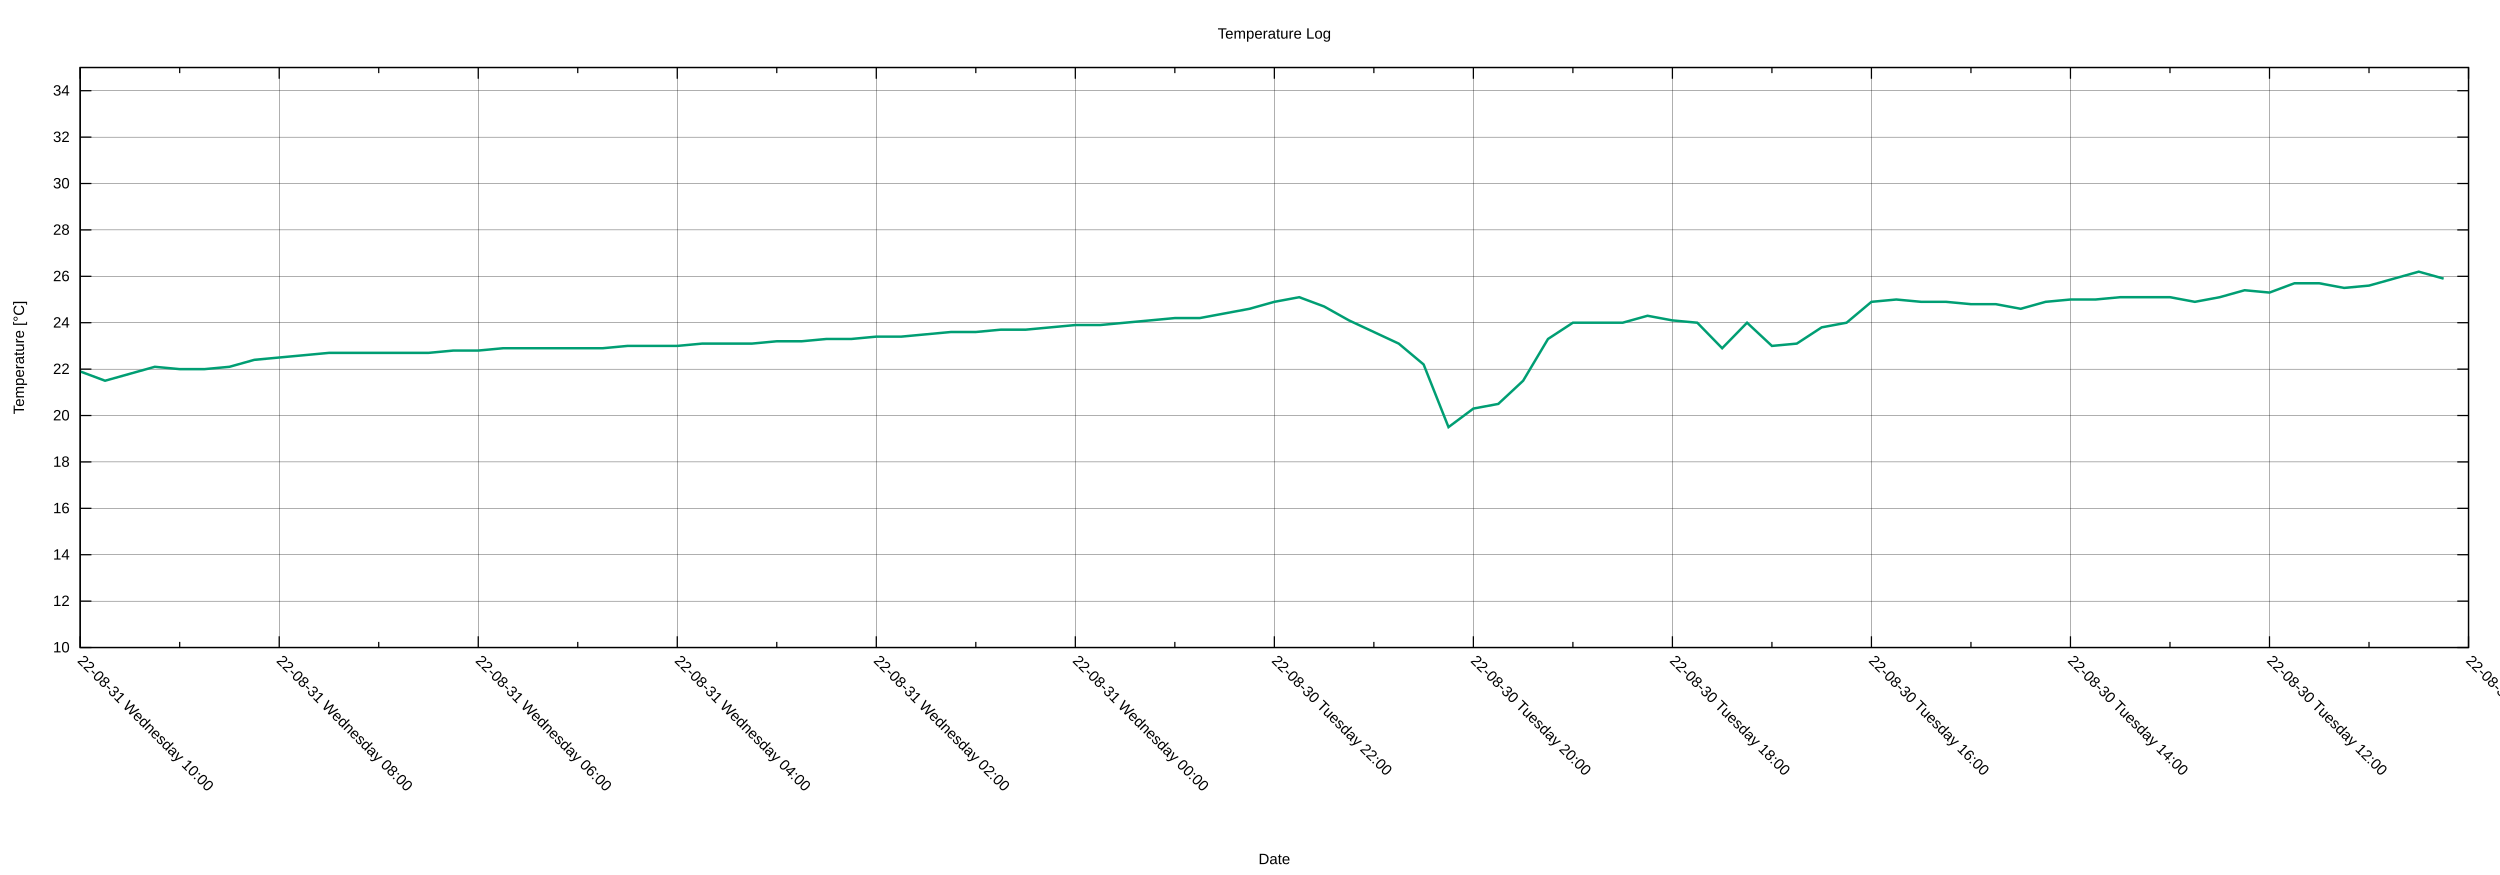
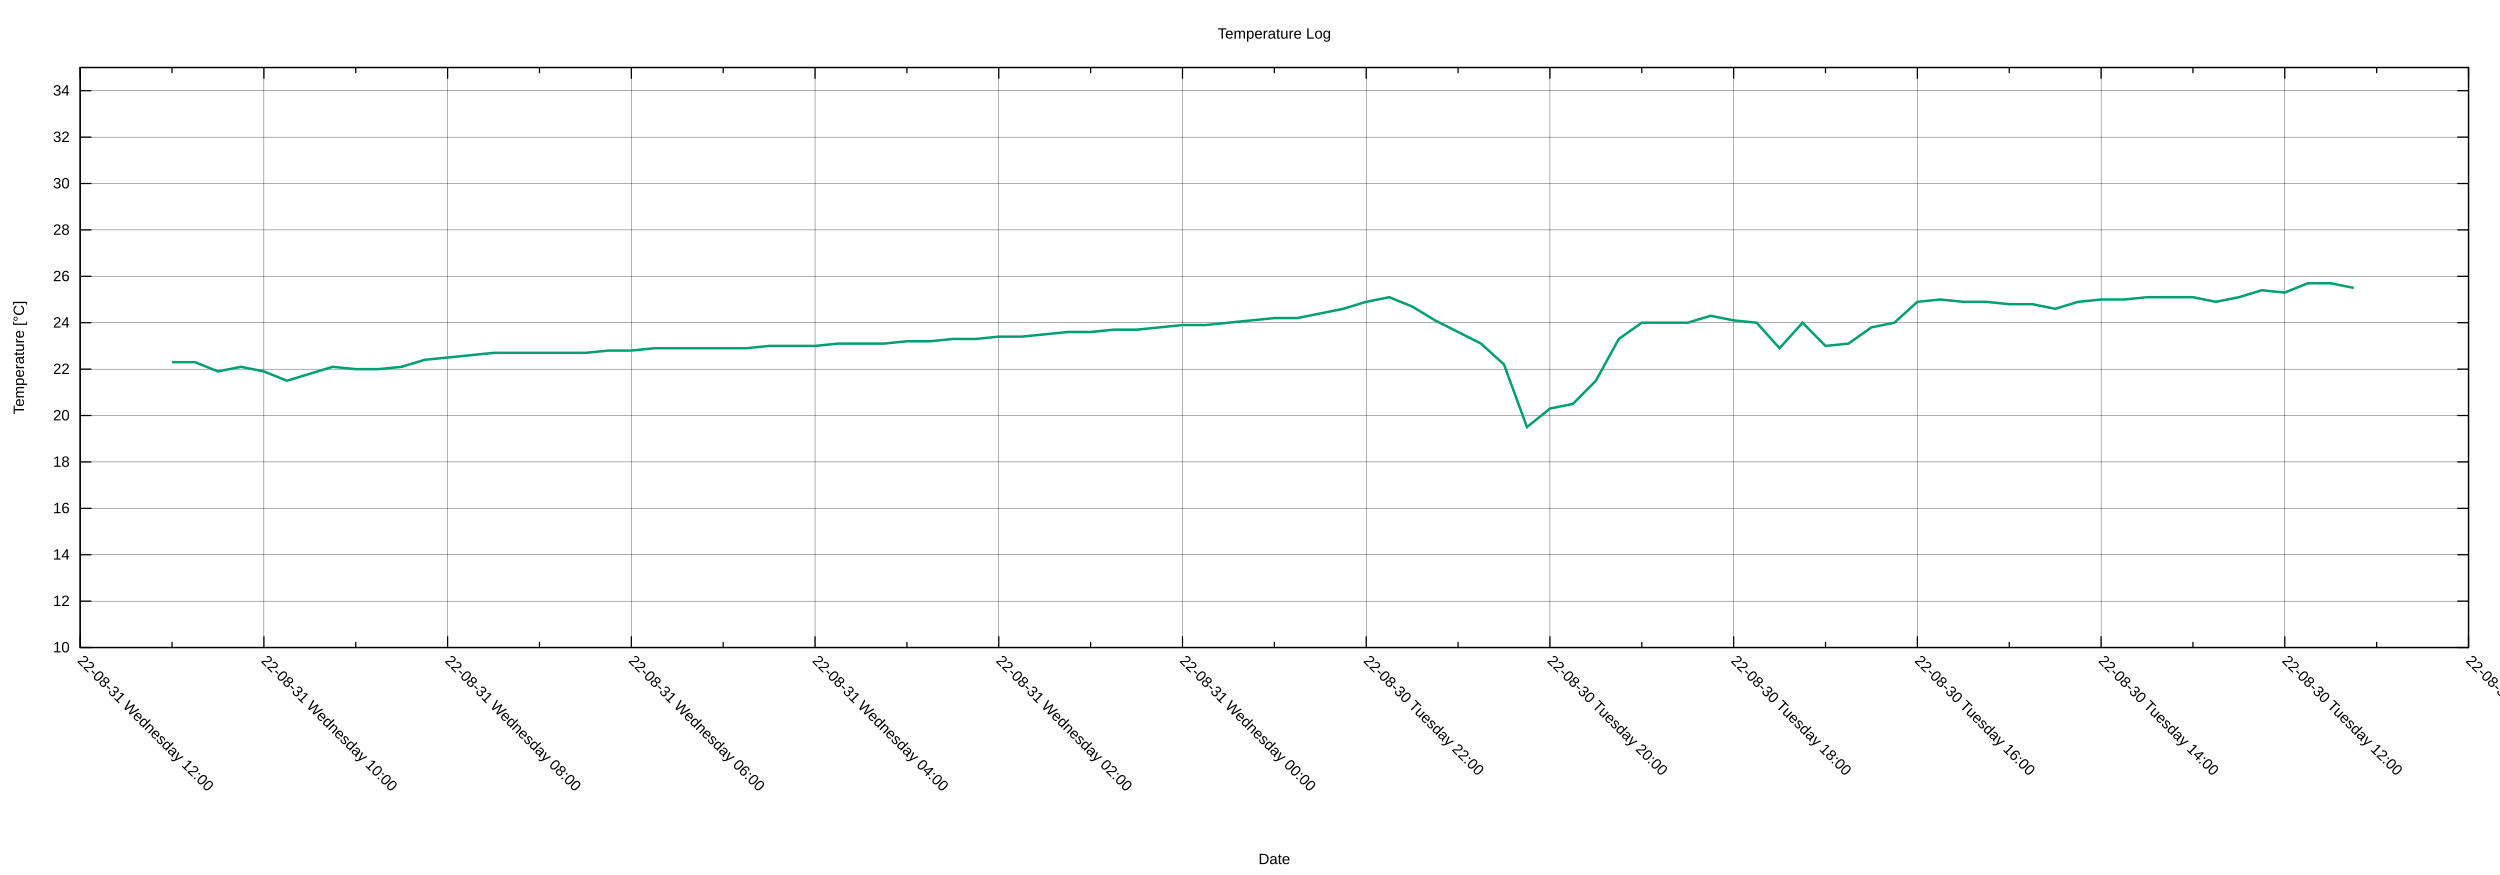
<svg xmlns="http://www.w3.org/2000/svg" xmlns:xlink="http://www.w3.org/1999/xlink" width="2000" height="700" viewBox="0 0 2000 700">
  <g id="gnuplot_canvas">
    <rect x="0" y="0" width="2000" height="700" fill="none" />
    <defs>
      <circle id="gpDot" r="0.5" stroke-width="0.5" stroke="currentColor" />
      <path id="gpPt0" stroke-width="0.222" stroke="currentColor" d="M-1,0 h2 M0,-1 v2" />
      <path id="gpPt1" stroke-width="0.222" stroke="currentColor" d="M-1,-1 L1,1 M1,-1 L-1,1" />
      <path id="gpPt2" stroke-width="0.222" stroke="currentColor" d="M-1,0 L1,0 M0,-1 L0,1 M-1,-1 L1,1 M-1,1 L1,-1" />
      <rect id="gpPt3" stroke-width="0.222" stroke="currentColor" x="-1" y="-1" width="2" height="2" />
      <rect id="gpPt4" stroke-width="0.222" stroke="currentColor" fill="currentColor" x="-1" y="-1" width="2" height="2" />
      <circle id="gpPt5" stroke-width="0.222" stroke="currentColor" cx="0" cy="0" r="1" />
      <use xlink:href="#gpPt5" id="gpPt6" fill="currentColor" stroke="none" />
      <path id="gpPt7" stroke-width="0.222" stroke="currentColor" d="M0,-1.33 L-1.33,0.67 L1.33,0.67 z" />
      <use xlink:href="#gpPt7" id="gpPt8" fill="currentColor" stroke="none" />
      <use xlink:href="#gpPt7" id="gpPt9" stroke="currentColor" transform="rotate(180)" />
      <use xlink:href="#gpPt9" id="gpPt10" fill="currentColor" stroke="none" />
      <use xlink:href="#gpPt3" id="gpPt11" stroke="currentColor" transform="rotate(45)" />
      <use xlink:href="#gpPt11" id="gpPt12" fill="currentColor" stroke="none" />
      <path id="gpPt13" stroke-width="0.222" stroke="currentColor" d="M0,1.330 L1.265,0.411 L0.782,-1.067 L-0.782,-1.076 L-1.265,0.411 z" />
      <use xlink:href="#gpPt13" id="gpPt14" fill="currentColor" stroke="none" />
      <filter id="textbox" filterUnits="objectBoundingBox" x="0" y="0" height="1" width="1">
        <feFlood flood-color="white" flood-opacity="1" result="bgnd" />
        <feComposite in="SourceGraphic" in2="bgnd" operator="atop" />
      </filter>
      <filter id="greybox" filterUnits="objectBoundingBox" x="0" y="0" height="1" width="1">
        <feFlood flood-color="lightgrey" flood-opacity="1" result="grey" />
        <feComposite in="SourceGraphic" in2="grey" operator="atop" />
      </filter>
    </defs>
    <g fill="none" color="white" stroke="currentColor" stroke-width="1.00" stroke-linecap="butt" stroke-linejoin="miter">
</g>
    <g fill="none" color="black" stroke="currentColor" stroke-width="1.00" stroke-linecap="butt" stroke-linejoin="miter">
</g>
    <g fill="none" color="black" stroke="black" stroke-width="0.25" stroke-linecap="butt" stroke-linejoin="miter">
</g>
    <g fill="none" color="black" stroke="currentColor" stroke-width="0.25" stroke-linecap="butt" stroke-linejoin="miter">
      <path stroke="black" class="gridline" d="M64.14,518.02 L1974.82,518.02  " />
    </g>
    <g fill="none" color="black" stroke="black" stroke-width="1.00" stroke-linecap="butt" stroke-linejoin="miter">
</g>
    <g fill="none" color="black" stroke="currentColor" stroke-width="1.00" stroke-linecap="butt" stroke-linejoin="miter">
      <path stroke="black" d="M64.14,518.02 L73.14,518.02 M1974.82,518.02 L1965.82,518.02  " />
      <g transform="translate(55.75,521.92)" stroke="none" fill="black" font-family="Arial" font-size="12.00" text-anchor="end">
        <text>
          <tspan font-family="Arial"> 10</tspan>
        </text>
      </g>
    </g>
    <g fill="none" color="black" stroke="currentColor" stroke-width="1.00" stroke-linecap="butt" stroke-linejoin="miter">
</g>
    <g fill="none" color="black" stroke="black" stroke-width="0.25" stroke-linecap="butt" stroke-linejoin="miter">
</g>
    <g fill="none" color="black" stroke="currentColor" stroke-width="0.25" stroke-linecap="butt" stroke-linejoin="miter">
      <path stroke="black" class="gridline" d="M64.14,480.90 L1974.82,480.90  " />
    </g>
    <g fill="none" color="black" stroke="black" stroke-width="1.00" stroke-linecap="butt" stroke-linejoin="miter">
</g>
    <g fill="none" color="black" stroke="currentColor" stroke-width="1.00" stroke-linecap="butt" stroke-linejoin="miter">
      <path stroke="black" d="M64.14,480.90 L73.14,480.90 M1974.82,480.90 L1965.82,480.90  " />
      <g transform="translate(55.75,484.80)" stroke="none" fill="black" font-family="Arial" font-size="12.00" text-anchor="end">
        <text>
          <tspan font-family="Arial"> 12</tspan>
        </text>
      </g>
    </g>
    <g fill="none" color="black" stroke="currentColor" stroke-width="1.00" stroke-linecap="butt" stroke-linejoin="miter">
</g>
    <g fill="none" color="black" stroke="black" stroke-width="0.25" stroke-linecap="butt" stroke-linejoin="miter">
</g>
    <g fill="none" color="black" stroke="currentColor" stroke-width="0.25" stroke-linecap="butt" stroke-linejoin="miter">
      <path stroke="black" class="gridline" d="M64.14,443.78 L1974.82,443.78  " />
    </g>
    <g fill="none" color="black" stroke="black" stroke-width="1.00" stroke-linecap="butt" stroke-linejoin="miter">
</g>
    <g fill="none" color="black" stroke="currentColor" stroke-width="1.00" stroke-linecap="butt" stroke-linejoin="miter">
      <path stroke="black" d="M64.14,443.78 L73.14,443.78 M1974.82,443.78 L1965.82,443.78  " />
      <g transform="translate(55.75,447.68)" stroke="none" fill="black" font-family="Arial" font-size="12.00" text-anchor="end">
        <text>
          <tspan font-family="Arial"> 14</tspan>
        </text>
      </g>
    </g>
    <g fill="none" color="black" stroke="currentColor" stroke-width="1.00" stroke-linecap="butt" stroke-linejoin="miter">
</g>
    <g fill="none" color="black" stroke="black" stroke-width="0.25" stroke-linecap="butt" stroke-linejoin="miter">
</g>
    <g fill="none" color="black" stroke="currentColor" stroke-width="0.25" stroke-linecap="butt" stroke-linejoin="miter">
      <path stroke="black" class="gridline" d="M64.14,406.66 L1974.82,406.66  " />
    </g>
    <g fill="none" color="black" stroke="black" stroke-width="1.00" stroke-linecap="butt" stroke-linejoin="miter">
</g>
    <g fill="none" color="black" stroke="currentColor" stroke-width="1.00" stroke-linecap="butt" stroke-linejoin="miter">
      <path stroke="black" d="M64.14,406.66 L73.14,406.66 M1974.82,406.66 L1965.82,406.66  " />
      <g transform="translate(55.75,410.56)" stroke="none" fill="black" font-family="Arial" font-size="12.00" text-anchor="end">
        <text>
          <tspan font-family="Arial"> 16</tspan>
        </text>
      </g>
    </g>
    <g fill="none" color="black" stroke="currentColor" stroke-width="1.00" stroke-linecap="butt" stroke-linejoin="miter">
</g>
    <g fill="none" color="black" stroke="black" stroke-width="0.25" stroke-linecap="butt" stroke-linejoin="miter">
</g>
    <g fill="none" color="black" stroke="currentColor" stroke-width="0.25" stroke-linecap="butt" stroke-linejoin="miter">
      <path stroke="black" class="gridline" d="M64.14,369.54 L1974.82,369.54  " />
    </g>
    <g fill="none" color="black" stroke="black" stroke-width="1.00" stroke-linecap="butt" stroke-linejoin="miter">
</g>
    <g fill="none" color="black" stroke="currentColor" stroke-width="1.00" stroke-linecap="butt" stroke-linejoin="miter">
      <path stroke="black" d="M64.14,369.54 L73.14,369.54 M1974.82,369.54 L1965.82,369.54  " />
      <g transform="translate(55.75,373.44)" stroke="none" fill="black" font-family="Arial" font-size="12.00" text-anchor="end">
        <text>
          <tspan font-family="Arial"> 18</tspan>
        </text>
      </g>
    </g>
    <g fill="none" color="black" stroke="currentColor" stroke-width="1.00" stroke-linecap="butt" stroke-linejoin="miter">
</g>
    <g fill="none" color="black" stroke="black" stroke-width="0.25" stroke-linecap="butt" stroke-linejoin="miter">
</g>
    <g fill="none" color="black" stroke="currentColor" stroke-width="0.25" stroke-linecap="butt" stroke-linejoin="miter">
      <path stroke="black" class="gridline" d="M64.14,332.42 L1974.82,332.42  " />
    </g>
    <g fill="none" color="black" stroke="black" stroke-width="1.00" stroke-linecap="butt" stroke-linejoin="miter">
</g>
    <g fill="none" color="black" stroke="currentColor" stroke-width="1.00" stroke-linecap="butt" stroke-linejoin="miter">
      <path stroke="black" d="M64.14,332.42 L73.14,332.42 M1974.82,332.42 L1965.82,332.42  " />
      <g transform="translate(55.75,336.32)" stroke="none" fill="black" font-family="Arial" font-size="12.00" text-anchor="end">
        <text>
          <tspan font-family="Arial"> 20</tspan>
        </text>
      </g>
    </g>
    <g fill="none" color="black" stroke="currentColor" stroke-width="1.00" stroke-linecap="butt" stroke-linejoin="miter">
</g>
    <g fill="none" color="black" stroke="black" stroke-width="0.25" stroke-linecap="butt" stroke-linejoin="miter">
</g>
    <g fill="none" color="black" stroke="currentColor" stroke-width="0.25" stroke-linecap="butt" stroke-linejoin="miter">
      <path stroke="black" class="gridline" d="M64.14,295.30 L1974.82,295.30  " />
    </g>
    <g fill="none" color="black" stroke="black" stroke-width="1.00" stroke-linecap="butt" stroke-linejoin="miter">
</g>
    <g fill="none" color="black" stroke="currentColor" stroke-width="1.00" stroke-linecap="butt" stroke-linejoin="miter">
      <path stroke="black" d="M64.14,295.30 L73.14,295.30 M1974.82,295.30 L1965.82,295.30  " />
      <g transform="translate(55.75,299.20)" stroke="none" fill="black" font-family="Arial" font-size="12.00" text-anchor="end">
        <text>
          <tspan font-family="Arial"> 22</tspan>
        </text>
      </g>
    </g>
    <g fill="none" color="black" stroke="currentColor" stroke-width="1.00" stroke-linecap="butt" stroke-linejoin="miter">
</g>
    <g fill="none" color="black" stroke="black" stroke-width="0.25" stroke-linecap="butt" stroke-linejoin="miter">
</g>
    <g fill="none" color="black" stroke="currentColor" stroke-width="0.25" stroke-linecap="butt" stroke-linejoin="miter">
      <path stroke="black" class="gridline" d="M64.14,258.17 L1974.82,258.17  " />
    </g>
    <g fill="none" color="black" stroke="black" stroke-width="1.00" stroke-linecap="butt" stroke-linejoin="miter">
</g>
    <g fill="none" color="black" stroke="currentColor" stroke-width="1.00" stroke-linecap="butt" stroke-linejoin="miter">
      <path stroke="black" d="M64.14,258.17 L73.14,258.17 M1974.82,258.17 L1965.82,258.17  " />
      <g transform="translate(55.75,262.07)" stroke="none" fill="black" font-family="Arial" font-size="12.00" text-anchor="end">
        <text>
          <tspan font-family="Arial"> 24</tspan>
        </text>
      </g>
    </g>
    <g fill="none" color="black" stroke="currentColor" stroke-width="1.00" stroke-linecap="butt" stroke-linejoin="miter">
</g>
    <g fill="none" color="black" stroke="black" stroke-width="0.25" stroke-linecap="butt" stroke-linejoin="miter">
</g>
    <g fill="none" color="black" stroke="currentColor" stroke-width="0.25" stroke-linecap="butt" stroke-linejoin="miter">
      <path stroke="black" class="gridline" d="M64.14,221.05 L1974.82,221.05  " />
    </g>
    <g fill="none" color="black" stroke="black" stroke-width="1.00" stroke-linecap="butt" stroke-linejoin="miter">
</g>
    <g fill="none" color="black" stroke="currentColor" stroke-width="1.00" stroke-linecap="butt" stroke-linejoin="miter">
      <path stroke="black" d="M64.14,221.05 L73.14,221.05 M1974.82,221.05 L1965.82,221.05  " />
      <g transform="translate(55.75,224.95)" stroke="none" fill="black" font-family="Arial" font-size="12.00" text-anchor="end">
        <text>
          <tspan font-family="Arial"> 26</tspan>
        </text>
      </g>
    </g>
    <g fill="none" color="black" stroke="currentColor" stroke-width="1.00" stroke-linecap="butt" stroke-linejoin="miter">
</g>
    <g fill="none" color="black" stroke="black" stroke-width="0.25" stroke-linecap="butt" stroke-linejoin="miter">
</g>
    <g fill="none" color="black" stroke="currentColor" stroke-width="0.25" stroke-linecap="butt" stroke-linejoin="miter">
      <path stroke="black" class="gridline" d="M64.14,183.93 L1974.82,183.93  " />
    </g>
    <g fill="none" color="black" stroke="black" stroke-width="1.00" stroke-linecap="butt" stroke-linejoin="miter">
</g>
    <g fill="none" color="black" stroke="currentColor" stroke-width="1.00" stroke-linecap="butt" stroke-linejoin="miter">
      <path stroke="black" d="M64.14,183.93 L73.14,183.93 M1974.82,183.93 L1965.82,183.93  " />
      <g transform="translate(55.75,187.83)" stroke="none" fill="black" font-family="Arial" font-size="12.00" text-anchor="end">
        <text>
          <tspan font-family="Arial"> 28</tspan>
        </text>
      </g>
    </g>
    <g fill="none" color="black" stroke="currentColor" stroke-width="1.00" stroke-linecap="butt" stroke-linejoin="miter">
</g>
    <g fill="none" color="black" stroke="black" stroke-width="0.25" stroke-linecap="butt" stroke-linejoin="miter">
</g>
    <g fill="none" color="black" stroke="currentColor" stroke-width="0.25" stroke-linecap="butt" stroke-linejoin="miter">
      <path stroke="black" class="gridline" d="M64.14,146.81 L1974.82,146.81  " />
    </g>
    <g fill="none" color="black" stroke="black" stroke-width="1.00" stroke-linecap="butt" stroke-linejoin="miter">
</g>
    <g fill="none" color="black" stroke="currentColor" stroke-width="1.00" stroke-linecap="butt" stroke-linejoin="miter">
      <path stroke="black" d="M64.14,146.81 L73.14,146.81 M1974.82,146.81 L1965.82,146.81  " />
      <g transform="translate(55.75,150.71)" stroke="none" fill="black" font-family="Arial" font-size="12.00" text-anchor="end">
        <text>
          <tspan font-family="Arial"> 30</tspan>
        </text>
      </g>
    </g>
    <g fill="none" color="black" stroke="currentColor" stroke-width="1.00" stroke-linecap="butt" stroke-linejoin="miter">
</g>
    <g fill="none" color="black" stroke="black" stroke-width="0.25" stroke-linecap="butt" stroke-linejoin="miter">
</g>
    <g fill="none" color="black" stroke="currentColor" stroke-width="0.25" stroke-linecap="butt" stroke-linejoin="miter">
      <path stroke="black" class="gridline" d="M64.14,109.69 L1974.82,109.69  " />
    </g>
    <g fill="none" color="black" stroke="black" stroke-width="1.00" stroke-linecap="butt" stroke-linejoin="miter">
</g>
    <g fill="none" color="black" stroke="currentColor" stroke-width="1.00" stroke-linecap="butt" stroke-linejoin="miter">
      <path stroke="black" d="M64.14,109.69 L73.14,109.69 M1974.82,109.69 L1965.82,109.69  " />
      <g transform="translate(55.75,113.59)" stroke="none" fill="black" font-family="Arial" font-size="12.00" text-anchor="end">
        <text>
          <tspan font-family="Arial"> 32</tspan>
        </text>
      </g>
    </g>
    <g fill="none" color="black" stroke="currentColor" stroke-width="1.00" stroke-linecap="butt" stroke-linejoin="miter">
</g>
    <g fill="none" color="black" stroke="black" stroke-width="0.25" stroke-linecap="butt" stroke-linejoin="miter">
</g>
    <g fill="none" color="black" stroke="currentColor" stroke-width="0.25" stroke-linecap="butt" stroke-linejoin="miter">
      <path stroke="black" class="gridline" d="M64.14,72.57 L1974.82,72.57  " />
    </g>
    <g fill="none" color="black" stroke="black" stroke-width="1.00" stroke-linecap="butt" stroke-linejoin="miter">
</g>
    <g fill="none" color="black" stroke="currentColor" stroke-width="1.00" stroke-linecap="butt" stroke-linejoin="miter">
      <path stroke="black" d="M64.14,72.57 L73.14,72.57 M1974.82,72.57 L1965.82,72.57  " />
      <g transform="translate(55.75,76.47)" stroke="none" fill="black" font-family="Arial" font-size="12.00" text-anchor="end">
        <text>
          <tspan font-family="Arial"> 34</tspan>
        </text>
      </g>
    </g>
    <g fill="none" color="black" stroke="currentColor" stroke-width="1.00" stroke-linecap="butt" stroke-linejoin="miter">
</g>
    <g fill="none" color="black" stroke="black" stroke-width="0.25" stroke-linecap="butt" stroke-linejoin="miter">
</g>
    <g fill="none" color="black" stroke="currentColor" stroke-width="0.25" stroke-linecap="butt" stroke-linejoin="miter">
      <path stroke="black" class="gridline" d="M1974.82,518.02 L1974.82,54.01  " />
    </g>
    <g fill="none" color="black" stroke="black" stroke-width="1.00" stroke-linecap="butt" stroke-linejoin="miter">
</g>
    <g fill="none" color="black" stroke="currentColor" stroke-width="1.00" stroke-linecap="butt" stroke-linejoin="miter">
      <path stroke="black" d="M1974.82,518.02 L1974.82,509.02 M1974.82,54.01 L1974.82,63.01  " />
      <g transform="translate(1972.06,529.17) rotate(45)" stroke="none" fill="black" font-family="Arial" font-size="12.00" text-anchor="start">
        <text>
          <tspan font-family="Arial">22-08-30 Tuesday 10:00</tspan>
        </text>
      </g>
    </g>
    <g fill="none" color="black" stroke="currentColor" stroke-width="1.00" stroke-linecap="butt" stroke-linejoin="miter">
-       <path stroke="black" d="M1895.21,518.02 L1895.21,513.52 M1895.21,54.01 L1895.21,58.51  " />
-     </g>
-     <g fill="none" color="black" stroke="black" stroke-width="0.25" stroke-linecap="butt" stroke-linejoin="miter">
- </g>
-     <g fill="none" color="black" stroke="currentColor" stroke-width="0.25" stroke-linecap="butt" stroke-linejoin="miter">
-       <path stroke="black" class="gridline" d="M1815.60,518.02 L1815.60,54.01  " />
-     </g>
-     <g fill="none" color="black" stroke="black" stroke-width="1.00" stroke-linecap="butt" stroke-linejoin="miter">
- </g>
-     <g fill="none" color="black" stroke="currentColor" stroke-width="1.00" stroke-linecap="butt" stroke-linejoin="miter">
-       <path stroke="black" d="M1815.60,518.02 L1815.60,509.02 M1815.60,54.01 L1815.60,63.01  " />
-       <g transform="translate(1812.84,529.17) rotate(45)" stroke="none" fill="black" font-family="Arial" font-size="12.00" text-anchor="start">
+       <path stroke="black" d="M1901.33,518.02 L1901.33,513.52 M1901.33,54.01 L1901.33,58.51  " />
+     </g>
+     <g fill="none" color="black" stroke="black" stroke-width="0.25" stroke-linecap="butt" stroke-linejoin="miter">
+ </g>
+     <g fill="none" color="black" stroke="currentColor" stroke-width="0.25" stroke-linecap="butt" stroke-linejoin="miter">
+       <path stroke="black" class="gridline" d="M1827.84,518.02 L1827.84,54.01  " />
+     </g>
+     <g fill="none" color="black" stroke="black" stroke-width="1.00" stroke-linecap="butt" stroke-linejoin="miter">
+ </g>
+     <g fill="none" color="black" stroke="currentColor" stroke-width="1.00" stroke-linecap="butt" stroke-linejoin="miter">
+       <path stroke="black" d="M1827.84,518.02 L1827.84,509.02 M1827.84,54.01 L1827.84,63.01  " />
+       <g transform="translate(1825.08,529.17) rotate(45)" stroke="none" fill="black" font-family="Arial" font-size="12.00" text-anchor="start">
        <text>
          <tspan font-family="Arial">22-08-30 Tuesday 12:00</tspan>
        </text>
      </g>
    </g>
    <g fill="none" color="black" stroke="currentColor" stroke-width="1.00" stroke-linecap="butt" stroke-linejoin="miter">
-       <path stroke="black" d="M1735.99,518.02 L1735.99,513.52 M1735.99,54.01 L1735.99,58.51  " />
-     </g>
-     <g fill="none" color="black" stroke="black" stroke-width="0.25" stroke-linecap="butt" stroke-linejoin="miter">
- </g>
-     <g fill="none" color="black" stroke="currentColor" stroke-width="0.25" stroke-linecap="butt" stroke-linejoin="miter">
-       <path stroke="black" class="gridline" d="M1656.37,518.02 L1656.37,54.01  " />
-     </g>
-     <g fill="none" color="black" stroke="black" stroke-width="1.00" stroke-linecap="butt" stroke-linejoin="miter">
- </g>
-     <g fill="none" color="black" stroke="currentColor" stroke-width="1.00" stroke-linecap="butt" stroke-linejoin="miter">
-       <path stroke="black" d="M1656.37,518.02 L1656.37,509.02 M1656.37,54.01 L1656.37,63.01  " />
-       <g transform="translate(1653.61,529.17) rotate(45)" stroke="none" fill="black" font-family="Arial" font-size="12.00" text-anchor="start">
+       <path stroke="black" d="M1754.36,518.02 L1754.36,513.52 M1754.36,54.01 L1754.36,58.51  " />
+     </g>
+     <g fill="none" color="black" stroke="black" stroke-width="0.25" stroke-linecap="butt" stroke-linejoin="miter">
+ </g>
+     <g fill="none" color="black" stroke="currentColor" stroke-width="0.25" stroke-linecap="butt" stroke-linejoin="miter">
+       <path stroke="black" class="gridline" d="M1680.87,518.02 L1680.87,54.01  " />
+     </g>
+     <g fill="none" color="black" stroke="black" stroke-width="1.00" stroke-linecap="butt" stroke-linejoin="miter">
+ </g>
+     <g fill="none" color="black" stroke="currentColor" stroke-width="1.00" stroke-linecap="butt" stroke-linejoin="miter">
+       <path stroke="black" d="M1680.87,518.02 L1680.87,509.02 M1680.87,54.01 L1680.87,63.01  " />
+       <g transform="translate(1678.11,529.17) rotate(45)" stroke="none" fill="black" font-family="Arial" font-size="12.00" text-anchor="start">
        <text>
          <tspan font-family="Arial">22-08-30 Tuesday 14:00</tspan>
        </text>
      </g>
    </g>
    <g fill="none" color="black" stroke="currentColor" stroke-width="1.00" stroke-linecap="butt" stroke-linejoin="miter">
-       <path stroke="black" d="M1576.76,518.02 L1576.76,513.52 M1576.76,54.01 L1576.76,58.51  " />
-     </g>
-     <g fill="none" color="black" stroke="black" stroke-width="0.25" stroke-linecap="butt" stroke-linejoin="miter">
- </g>
-     <g fill="none" color="black" stroke="currentColor" stroke-width="0.25" stroke-linecap="butt" stroke-linejoin="miter">
-       <path stroke="black" class="gridline" d="M1497.15,518.02 L1497.15,54.01  " />
-     </g>
-     <g fill="none" color="black" stroke="black" stroke-width="1.00" stroke-linecap="butt" stroke-linejoin="miter">
- </g>
-     <g fill="none" color="black" stroke="currentColor" stroke-width="1.00" stroke-linecap="butt" stroke-linejoin="miter">
-       <path stroke="black" d="M1497.15,518.02 L1497.15,509.02 M1497.15,54.01 L1497.15,63.01  " />
-       <g transform="translate(1494.39,529.17) rotate(45)" stroke="none" fill="black" font-family="Arial" font-size="12.00" text-anchor="start">
+       <path stroke="black" d="M1607.38,518.02 L1607.38,513.52 M1607.38,54.01 L1607.38,58.51  " />
+     </g>
+     <g fill="none" color="black" stroke="black" stroke-width="0.25" stroke-linecap="butt" stroke-linejoin="miter">
+ </g>
+     <g fill="none" color="black" stroke="currentColor" stroke-width="0.25" stroke-linecap="butt" stroke-linejoin="miter">
+       <path stroke="black" class="gridline" d="M1533.89,518.02 L1533.89,54.01  " />
+     </g>
+     <g fill="none" color="black" stroke="black" stroke-width="1.00" stroke-linecap="butt" stroke-linejoin="miter">
+ </g>
+     <g fill="none" color="black" stroke="currentColor" stroke-width="1.00" stroke-linecap="butt" stroke-linejoin="miter">
+       <path stroke="black" d="M1533.89,518.02 L1533.89,509.02 M1533.89,54.01 L1533.89,63.01  " />
+       <g transform="translate(1531.13,529.17) rotate(45)" stroke="none" fill="black" font-family="Arial" font-size="12.00" text-anchor="start">
        <text>
          <tspan font-family="Arial">22-08-30 Tuesday 16:00</tspan>
        </text>
      </g>
    </g>
    <g fill="none" color="black" stroke="currentColor" stroke-width="1.00" stroke-linecap="butt" stroke-linejoin="miter">
-       <path stroke="black" d="M1417.54,518.02 L1417.54,513.52 M1417.54,54.01 L1417.54,58.51  " />
-     </g>
-     <g fill="none" color="black" stroke="black" stroke-width="0.25" stroke-linecap="butt" stroke-linejoin="miter">
- </g>
-     <g fill="none" color="black" stroke="currentColor" stroke-width="0.25" stroke-linecap="butt" stroke-linejoin="miter">
-       <path stroke="black" class="gridline" d="M1337.93,518.02 L1337.93,54.01  " />
-     </g>
-     <g fill="none" color="black" stroke="black" stroke-width="1.00" stroke-linecap="butt" stroke-linejoin="miter">
- </g>
-     <g fill="none" color="black" stroke="currentColor" stroke-width="1.00" stroke-linecap="butt" stroke-linejoin="miter">
-       <path stroke="black" d="M1337.93,518.02 L1337.93,509.02 M1337.93,54.01 L1337.93,63.01  " />
-       <g transform="translate(1335.17,529.17) rotate(45)" stroke="none" fill="black" font-family="Arial" font-size="12.00" text-anchor="start">
+       <path stroke="black" d="M1460.41,518.02 L1460.41,513.52 M1460.41,54.01 L1460.41,58.51  " />
+     </g>
+     <g fill="none" color="black" stroke="black" stroke-width="0.25" stroke-linecap="butt" stroke-linejoin="miter">
+ </g>
+     <g fill="none" color="black" stroke="currentColor" stroke-width="0.25" stroke-linecap="butt" stroke-linejoin="miter">
+       <path stroke="black" class="gridline" d="M1386.92,518.02 L1386.92,54.01  " />
+     </g>
+     <g fill="none" color="black" stroke="black" stroke-width="1.00" stroke-linecap="butt" stroke-linejoin="miter">
+ </g>
+     <g fill="none" color="black" stroke="currentColor" stroke-width="1.00" stroke-linecap="butt" stroke-linejoin="miter">
+       <path stroke="black" d="M1386.92,518.02 L1386.92,509.02 M1386.92,54.01 L1386.92,63.01  " />
+       <g transform="translate(1384.16,529.17) rotate(45)" stroke="none" fill="black" font-family="Arial" font-size="12.00" text-anchor="start">
        <text>
          <tspan font-family="Arial">22-08-30 Tuesday 18:00</tspan>
        </text>
      </g>
    </g>
    <g fill="none" color="black" stroke="currentColor" stroke-width="1.00" stroke-linecap="butt" stroke-linejoin="miter">
-       <path stroke="black" d="M1258.32,518.02 L1258.32,513.52 M1258.32,54.01 L1258.32,58.51  " />
-     </g>
-     <g fill="none" color="black" stroke="black" stroke-width="0.25" stroke-linecap="butt" stroke-linejoin="miter">
- </g>
-     <g fill="none" color="black" stroke="currentColor" stroke-width="0.25" stroke-linecap="butt" stroke-linejoin="miter">
-       <path stroke="black" class="gridline" d="M1178.70,518.02 L1178.70,54.01  " />
-     </g>
-     <g fill="none" color="black" stroke="black" stroke-width="1.00" stroke-linecap="butt" stroke-linejoin="miter">
- </g>
-     <g fill="none" color="black" stroke="currentColor" stroke-width="1.00" stroke-linecap="butt" stroke-linejoin="miter">
-       <path stroke="black" d="M1178.70,518.02 L1178.70,509.02 M1178.70,54.01 L1178.70,63.01  " />
-       <g transform="translate(1175.94,529.17) rotate(45)" stroke="none" fill="black" font-family="Arial" font-size="12.00" text-anchor="start">
+       <path stroke="black" d="M1313.43,518.02 L1313.43,513.52 M1313.43,54.01 L1313.43,58.51  " />
+     </g>
+     <g fill="none" color="black" stroke="black" stroke-width="0.25" stroke-linecap="butt" stroke-linejoin="miter">
+ </g>
+     <g fill="none" color="black" stroke="currentColor" stroke-width="0.25" stroke-linecap="butt" stroke-linejoin="miter">
+       <path stroke="black" class="gridline" d="M1239.94,518.02 L1239.94,54.01  " />
+     </g>
+     <g fill="none" color="black" stroke="black" stroke-width="1.00" stroke-linecap="butt" stroke-linejoin="miter">
+ </g>
+     <g fill="none" color="black" stroke="currentColor" stroke-width="1.00" stroke-linecap="butt" stroke-linejoin="miter">
+       <path stroke="black" d="M1239.94,518.02 L1239.94,509.02 M1239.94,54.01 L1239.94,63.01  " />
+       <g transform="translate(1237.18,529.17) rotate(45)" stroke="none" fill="black" font-family="Arial" font-size="12.00" text-anchor="start">
        <text>
          <tspan font-family="Arial">22-08-30 Tuesday 20:00</tspan>
        </text>
      </g>
    </g>
    <g fill="none" color="black" stroke="currentColor" stroke-width="1.00" stroke-linecap="butt" stroke-linejoin="miter">
-       <path stroke="black" d="M1099.09,518.02 L1099.09,513.52 M1099.09,54.01 L1099.09,58.51  " />
-     </g>
-     <g fill="none" color="black" stroke="black" stroke-width="0.25" stroke-linecap="butt" stroke-linejoin="miter">
- </g>
-     <g fill="none" color="black" stroke="currentColor" stroke-width="0.25" stroke-linecap="butt" stroke-linejoin="miter">
-       <path stroke="black" class="gridline" d="M1019.48,518.02 L1019.48,54.01  " />
-     </g>
-     <g fill="none" color="black" stroke="black" stroke-width="1.00" stroke-linecap="butt" stroke-linejoin="miter">
- </g>
-     <g fill="none" color="black" stroke="currentColor" stroke-width="1.00" stroke-linecap="butt" stroke-linejoin="miter">
-       <path stroke="black" d="M1019.48,518.02 L1019.48,509.02 M1019.48,54.01 L1019.48,63.01  " />
-       <g transform="translate(1016.72,529.17) rotate(45)" stroke="none" fill="black" font-family="Arial" font-size="12.00" text-anchor="start">
+       <path stroke="black" d="M1166.46,518.02 L1166.46,513.52 M1166.46,54.01 L1166.46,58.51  " />
+     </g>
+     <g fill="none" color="black" stroke="black" stroke-width="0.25" stroke-linecap="butt" stroke-linejoin="miter">
+ </g>
+     <g fill="none" color="black" stroke="currentColor" stroke-width="0.25" stroke-linecap="butt" stroke-linejoin="miter">
+       <path stroke="black" class="gridline" d="M1092.97,518.02 L1092.97,54.01  " />
+     </g>
+     <g fill="none" color="black" stroke="black" stroke-width="1.00" stroke-linecap="butt" stroke-linejoin="miter">
+ </g>
+     <g fill="none" color="black" stroke="currentColor" stroke-width="1.00" stroke-linecap="butt" stroke-linejoin="miter">
+       <path stroke="black" d="M1092.97,518.02 L1092.97,509.02 M1092.97,54.01 L1092.97,63.01  " />
+       <g transform="translate(1090.21,529.17) rotate(45)" stroke="none" fill="black" font-family="Arial" font-size="12.00" text-anchor="start">
        <text>
          <tspan font-family="Arial">22-08-30 Tuesday 22:00</tspan>
        </text>
      </g>
    </g>
    <g fill="none" color="black" stroke="currentColor" stroke-width="1.00" stroke-linecap="butt" stroke-linejoin="miter">
-       <path stroke="black" d="M939.87,518.02 L939.87,513.52 M939.87,54.01 L939.87,58.51  " />
-     </g>
-     <g fill="none" color="black" stroke="black" stroke-width="0.25" stroke-linecap="butt" stroke-linejoin="miter">
- </g>
-     <g fill="none" color="black" stroke="currentColor" stroke-width="0.25" stroke-linecap="butt" stroke-linejoin="miter">
-       <path stroke="black" class="gridline" d="M860.26,518.02 L860.26,54.01  " />
-     </g>
-     <g fill="none" color="black" stroke="black" stroke-width="1.00" stroke-linecap="butt" stroke-linejoin="miter">
- </g>
-     <g fill="none" color="black" stroke="currentColor" stroke-width="1.00" stroke-linecap="butt" stroke-linejoin="miter">
-       <path stroke="black" d="M860.26,518.02 L860.26,509.02 M860.26,54.01 L860.26,63.01  " />
-       <g transform="translate(857.50,529.17) rotate(45)" stroke="none" fill="black" font-family="Arial" font-size="12.00" text-anchor="start">
+       <path stroke="black" d="M1019.48,518.02 L1019.48,513.52 M1019.48,54.01 L1019.48,58.51  " />
+     </g>
+     <g fill="none" color="black" stroke="black" stroke-width="0.25" stroke-linecap="butt" stroke-linejoin="miter">
+ </g>
+     <g fill="none" color="black" stroke="currentColor" stroke-width="0.25" stroke-linecap="butt" stroke-linejoin="miter">
+       <path stroke="black" class="gridline" d="M945.99,518.02 L945.99,54.01  " />
+     </g>
+     <g fill="none" color="black" stroke="black" stroke-width="1.00" stroke-linecap="butt" stroke-linejoin="miter">
+ </g>
+     <g fill="none" color="black" stroke="currentColor" stroke-width="1.00" stroke-linecap="butt" stroke-linejoin="miter">
+       <path stroke="black" d="M945.99,518.02 L945.99,509.02 M945.99,54.01 L945.99,63.01  " />
+       <g transform="translate(943.23,529.17) rotate(45)" stroke="none" fill="black" font-family="Arial" font-size="12.00" text-anchor="start">
        <text>
          <tspan font-family="Arial">22-08-31 Wednesday 00:00</tspan>
        </text>
      </g>
    </g>
    <g fill="none" color="black" stroke="currentColor" stroke-width="1.00" stroke-linecap="butt" stroke-linejoin="miter">
-       <path stroke="black" d="M780.65,518.02 L780.65,513.52 M780.65,54.01 L780.65,58.51  " />
-     </g>
-     <g fill="none" color="black" stroke="black" stroke-width="0.25" stroke-linecap="butt" stroke-linejoin="miter">
- </g>
-     <g fill="none" color="black" stroke="currentColor" stroke-width="0.25" stroke-linecap="butt" stroke-linejoin="miter">
-       <path stroke="black" class="gridline" d="M701.03,518.02 L701.03,54.01  " />
-     </g>
-     <g fill="none" color="black" stroke="black" stroke-width="1.00" stroke-linecap="butt" stroke-linejoin="miter">
- </g>
-     <g fill="none" color="black" stroke="currentColor" stroke-width="1.00" stroke-linecap="butt" stroke-linejoin="miter">
-       <path stroke="black" d="M701.03,518.02 L701.03,509.02 M701.03,54.01 L701.03,63.01  " />
-       <g transform="translate(698.27,529.17) rotate(45)" stroke="none" fill="black" font-family="Arial" font-size="12.00" text-anchor="start">
+       <path stroke="black" d="M872.50,518.02 L872.50,513.52 M872.50,54.01 L872.50,58.51  " />
+     </g>
+     <g fill="none" color="black" stroke="black" stroke-width="0.25" stroke-linecap="butt" stroke-linejoin="miter">
+ </g>
+     <g fill="none" color="black" stroke="currentColor" stroke-width="0.25" stroke-linecap="butt" stroke-linejoin="miter">
+       <path stroke="black" class="gridline" d="M799.02,518.02 L799.02,54.01  " />
+     </g>
+     <g fill="none" color="black" stroke="black" stroke-width="1.00" stroke-linecap="butt" stroke-linejoin="miter">
+ </g>
+     <g fill="none" color="black" stroke="currentColor" stroke-width="1.00" stroke-linecap="butt" stroke-linejoin="miter">
+       <path stroke="black" d="M799.02,518.02 L799.02,509.02 M799.02,54.01 L799.02,63.01  " />
+       <g transform="translate(796.26,529.17) rotate(45)" stroke="none" fill="black" font-family="Arial" font-size="12.00" text-anchor="start">
        <text>
          <tspan font-family="Arial">22-08-31 Wednesday 02:00</tspan>
        </text>
      </g>
    </g>
    <g fill="none" color="black" stroke="currentColor" stroke-width="1.00" stroke-linecap="butt" stroke-linejoin="miter">
-       <path stroke="black" d="M621.42,518.02 L621.42,513.52 M621.42,54.01 L621.42,58.51  " />
-     </g>
-     <g fill="none" color="black" stroke="black" stroke-width="0.25" stroke-linecap="butt" stroke-linejoin="miter">
- </g>
-     <g fill="none" color="black" stroke="currentColor" stroke-width="0.25" stroke-linecap="butt" stroke-linejoin="miter">
-       <path stroke="black" class="gridline" d="M541.81,518.02 L541.81,54.01  " />
-     </g>
-     <g fill="none" color="black" stroke="black" stroke-width="1.00" stroke-linecap="butt" stroke-linejoin="miter">
- </g>
-     <g fill="none" color="black" stroke="currentColor" stroke-width="1.00" stroke-linecap="butt" stroke-linejoin="miter">
-       <path stroke="black" d="M541.81,518.02 L541.81,509.02 M541.81,54.01 L541.81,63.01  " />
-       <g transform="translate(539.05,529.17) rotate(45)" stroke="none" fill="black" font-family="Arial" font-size="12.00" text-anchor="start">
+       <path stroke="black" d="M725.53,518.02 L725.53,513.52 M725.53,54.01 L725.53,58.51  " />
+     </g>
+     <g fill="none" color="black" stroke="black" stroke-width="0.25" stroke-linecap="butt" stroke-linejoin="miter">
+ </g>
+     <g fill="none" color="black" stroke="currentColor" stroke-width="0.25" stroke-linecap="butt" stroke-linejoin="miter">
+       <path stroke="black" class="gridline" d="M652.04,518.02 L652.04,54.01  " />
+     </g>
+     <g fill="none" color="black" stroke="black" stroke-width="1.00" stroke-linecap="butt" stroke-linejoin="miter">
+ </g>
+     <g fill="none" color="black" stroke="currentColor" stroke-width="1.00" stroke-linecap="butt" stroke-linejoin="miter">
+       <path stroke="black" d="M652.04,518.02 L652.04,509.02 M652.04,54.01 L652.04,63.01  " />
+       <g transform="translate(649.28,529.17) rotate(45)" stroke="none" fill="black" font-family="Arial" font-size="12.00" text-anchor="start">
        <text>
          <tspan font-family="Arial">22-08-31 Wednesday 04:00</tspan>
        </text>
      </g>
    </g>
    <g fill="none" color="black" stroke="currentColor" stroke-width="1.00" stroke-linecap="butt" stroke-linejoin="miter">
-       <path stroke="black" d="M462.20,518.02 L462.20,513.52 M462.20,54.01 L462.20,58.51  " />
-     </g>
-     <g fill="none" color="black" stroke="black" stroke-width="0.25" stroke-linecap="butt" stroke-linejoin="miter">
- </g>
-     <g fill="none" color="black" stroke="currentColor" stroke-width="0.25" stroke-linecap="butt" stroke-linejoin="miter">
-       <path stroke="black" class="gridline" d="M382.59,518.02 L382.59,54.01  " />
-     </g>
-     <g fill="none" color="black" stroke="black" stroke-width="1.00" stroke-linecap="butt" stroke-linejoin="miter">
- </g>
-     <g fill="none" color="black" stroke="currentColor" stroke-width="1.00" stroke-linecap="butt" stroke-linejoin="miter">
-       <path stroke="black" d="M382.59,518.02 L382.59,509.02 M382.59,54.01 L382.59,63.01  " />
-       <g transform="translate(379.83,529.17) rotate(45)" stroke="none" fill="black" font-family="Arial" font-size="12.00" text-anchor="start">
+       <path stroke="black" d="M578.55,518.02 L578.55,513.52 M578.55,54.01 L578.55,58.51  " />
+     </g>
+     <g fill="none" color="black" stroke="black" stroke-width="0.25" stroke-linecap="butt" stroke-linejoin="miter">
+ </g>
+     <g fill="none" color="black" stroke="currentColor" stroke-width="0.25" stroke-linecap="butt" stroke-linejoin="miter">
+       <path stroke="black" class="gridline" d="M505.07,518.02 L505.07,54.01  " />
+     </g>
+     <g fill="none" color="black" stroke="black" stroke-width="1.00" stroke-linecap="butt" stroke-linejoin="miter">
+ </g>
+     <g fill="none" color="black" stroke="currentColor" stroke-width="1.00" stroke-linecap="butt" stroke-linejoin="miter">
+       <path stroke="black" d="M505.07,518.02 L505.07,509.02 M505.07,54.01 L505.07,63.01  " />
+       <g transform="translate(502.31,529.17) rotate(45)" stroke="none" fill="black" font-family="Arial" font-size="12.00" text-anchor="start">
        <text>
          <tspan font-family="Arial">22-08-31 Wednesday 06:00</tspan>
        </text>
      </g>
    </g>
    <g fill="none" color="black" stroke="currentColor" stroke-width="1.00" stroke-linecap="butt" stroke-linejoin="miter">
-       <path stroke="black" d="M302.98,518.02 L302.98,513.52 M302.98,54.01 L302.98,58.51  " />
-     </g>
-     <g fill="none" color="black" stroke="black" stroke-width="0.25" stroke-linecap="butt" stroke-linejoin="miter">
- </g>
-     <g fill="none" color="black" stroke="currentColor" stroke-width="0.25" stroke-linecap="butt" stroke-linejoin="miter">
-       <path stroke="black" class="gridline" d="M223.36,518.02 L223.36,54.01  " />
-     </g>
-     <g fill="none" color="black" stroke="black" stroke-width="1.00" stroke-linecap="butt" stroke-linejoin="miter">
- </g>
-     <g fill="none" color="black" stroke="currentColor" stroke-width="1.00" stroke-linecap="butt" stroke-linejoin="miter">
-       <path stroke="black" d="M223.36,518.02 L223.36,509.02 M223.36,54.01 L223.36,63.01  " />
-       <g transform="translate(220.60,529.17) rotate(45)" stroke="none" fill="black" font-family="Arial" font-size="12.00" text-anchor="start">
+       <path stroke="black" d="M431.58,518.02 L431.58,513.52 M431.58,54.01 L431.58,58.51  " />
+     </g>
+     <g fill="none" color="black" stroke="black" stroke-width="0.25" stroke-linecap="butt" stroke-linejoin="miter">
+ </g>
+     <g fill="none" color="black" stroke="currentColor" stroke-width="0.25" stroke-linecap="butt" stroke-linejoin="miter">
+       <path stroke="black" class="gridline" d="M358.09,518.02 L358.09,54.01  " />
+     </g>
+     <g fill="none" color="black" stroke="black" stroke-width="1.00" stroke-linecap="butt" stroke-linejoin="miter">
+ </g>
+     <g fill="none" color="black" stroke="currentColor" stroke-width="1.00" stroke-linecap="butt" stroke-linejoin="miter">
+       <path stroke="black" d="M358.09,518.02 L358.09,509.02 M358.09,54.01 L358.09,63.01  " />
+       <g transform="translate(355.33,529.17) rotate(45)" stroke="none" fill="black" font-family="Arial" font-size="12.00" text-anchor="start">
        <text>
          <tspan font-family="Arial">22-08-31 Wednesday 08:00</tspan>
        </text>
      </g>
    </g>
    <g fill="none" color="black" stroke="currentColor" stroke-width="1.00" stroke-linecap="butt" stroke-linejoin="miter">
-       <path stroke="black" d="M143.75,518.02 L143.75,513.52 M143.75,54.01 L143.75,58.51  " />
+       <path stroke="black" d="M284.60,518.02 L284.60,513.52 M284.60,54.01 L284.60,58.51  " />
+     </g>
+     <g fill="none" color="black" stroke="black" stroke-width="0.25" stroke-linecap="butt" stroke-linejoin="miter">
+ </g>
+     <g fill="none" color="black" stroke="currentColor" stroke-width="0.25" stroke-linecap="butt" stroke-linejoin="miter">
+       <path stroke="black" class="gridline" d="M211.12,518.02 L211.12,54.01  " />
+     </g>
+     <g fill="none" color="black" stroke="black" stroke-width="1.00" stroke-linecap="butt" stroke-linejoin="miter">
+ </g>
+     <g fill="none" color="black" stroke="currentColor" stroke-width="1.00" stroke-linecap="butt" stroke-linejoin="miter">
+       <path stroke="black" d="M211.12,518.02 L211.12,509.02 M211.12,54.01 L211.12,63.01  " />
+       <g transform="translate(208.36,529.17) rotate(45)" stroke="none" fill="black" font-family="Arial" font-size="12.00" text-anchor="start">
+         <text>
+           <tspan font-family="Arial">22-08-31 Wednesday 10:00</tspan>
+         </text>
+       </g>
+     </g>
+     <g fill="none" color="black" stroke="currentColor" stroke-width="1.00" stroke-linecap="butt" stroke-linejoin="miter">
+       <path stroke="black" d="M137.63,518.02 L137.63,513.52 M137.63,54.01 L137.63,58.51  " />
    </g>
    <g fill="none" color="black" stroke="black" stroke-width="0.25" stroke-linecap="butt" stroke-linejoin="miter">
</g>
    <g fill="none" color="black" stroke="currentColor" stroke-width="0.25" stroke-linecap="butt" stroke-linejoin="miter">
      <path stroke="black" class="gridline" d="M64.14,518.02 L64.14,54.01  " />
    </g>
    <g fill="none" color="black" stroke="black" stroke-width="1.00" stroke-linecap="butt" stroke-linejoin="miter">
</g>
    <g fill="none" color="black" stroke="currentColor" stroke-width="1.00" stroke-linecap="butt" stroke-linejoin="miter">
      <path stroke="black" d="M64.14,518.02 L64.14,509.02 M64.14,54.01 L64.14,63.01  " />
      <g transform="translate(61.38,529.17) rotate(45)" stroke="none" fill="black" font-family="Arial" font-size="12.00" text-anchor="start">
        <text>
-           <tspan font-family="Arial">22-08-31 Wednesday 10:00</tspan>
+           <tspan font-family="Arial">22-08-31 Wednesday 12:00</tspan>
        </text>
      </g>
    </g>
    <g fill="none" color="black" stroke="currentColor" stroke-width="1.00" stroke-linecap="butt" stroke-linejoin="miter">
</g>
    <g fill="none" color="black" stroke="currentColor" stroke-width="1.00" stroke-linecap="butt" stroke-linejoin="miter">
      <path stroke="black" d="M64.14,54.01 L64.14,518.02 L1974.82,518.02 L1974.82,54.01 L64.14,54.01 Z  " />
    </g>
    <g fill="none" color="black" stroke="currentColor" stroke-width="1.00" stroke-linecap="butt" stroke-linejoin="miter">
      <g transform="translate(19.18,286.02) rotate(270)" stroke="none" fill="black" font-family="Arial" font-size="12.00" text-anchor="middle">
        <text>
          <tspan font-family="Arial">Temperature [°C]</tspan>
        </text>
      </g>
    </g>
    <g fill="none" color="black" stroke="currentColor" stroke-width="1.00" stroke-linecap="butt" stroke-linejoin="miter">
      <g transform="translate(1019.48,691.30)" stroke="none" fill="black" font-family="Arial" font-size="12.00" text-anchor="middle">
        <text>
          <tspan font-family="Arial">Date</tspan>
        </text>
      </g>
    </g>
    <g fill="none" color="black" stroke="currentColor" stroke-width="1.00" stroke-linecap="butt" stroke-linejoin="miter">
</g>
    <g id="gnuplot_plot_1">
      <g fill="none" color="white" stroke="currentColor" stroke-width="2.00" stroke-linecap="butt" stroke-linejoin="miter">
</g>
      <g fill="none" color="black" stroke="currentColor" stroke-width="2.00" stroke-linecap="butt" stroke-linejoin="miter">
-         <path stroke="rgb(  0, 158, 115)" d="M64.14,297.15 L84.04,304.58 L103.95,299.01 L123.85,293.44 L143.75,295.30 L163.65,295.30 L183.56,293.44 L203.46,287.87   L223.36,286.01 L243.27,284.16 L263.17,282.30 L283.07,282.30 L302.98,282.30 L322.88,282.30 L342.78,282.30 L362.68,280.45   L382.59,280.45 L402.49,278.59 L422.39,278.59 L442.30,278.59 L462.20,278.59 L482.10,278.59 L502.00,276.73 L521.91,276.73   L541.81,276.73 L561.71,274.88 L581.62,274.88 L601.52,274.88 L621.42,273.02 L641.32,273.02 L661.23,271.17 L681.13,271.17   L701.03,269.31 L720.94,269.31 L740.84,267.45 L760.74,265.60 L780.65,265.60 L800.55,263.74 L820.45,263.74 L840.35,261.89   L860.26,260.03 L880.16,260.03 L900.06,258.17 L919.97,256.32 L939.87,254.46 L959.77,254.46 L979.67,250.75 L999.58,247.04   L1019.48,241.47 L1039.38,237.76 L1059.29,245.18 L1079.19,256.32 L1099.09,265.60 L1118.99,274.88 L1138.90,291.58 L1158.80,341.70   L1178.70,326.85 L1198.61,323.14 L1218.51,304.58 L1238.41,271.17 L1258.32,258.17 L1278.22,258.17 L1298.12,258.17 L1318.02,252.61   L1337.93,256.32 L1357.83,258.17 L1377.73,278.59 L1397.64,258.17 L1417.54,276.73 L1437.44,274.88 L1457.34,261.89 L1477.25,258.17   L1497.15,241.47 L1517.05,239.61 L1536.96,241.47 L1556.86,241.47 L1576.76,243.33 L1596.66,243.33 L1616.57,247.04 L1636.47,241.47   L1656.37,239.61 L1676.28,239.61 L1696.18,237.76 L1716.08,237.76 L1735.99,237.76 L1755.89,241.47 L1775.79,237.76 L1795.69,232.19   L1815.60,234.05 L1835.50,226.62 L1855.40,226.62 L1875.31,230.33 L1895.21,228.48 L1915.11,222.91 L1935.01,217.34 L1954.92,222.91    " />
+         <path stroke="rgb(  0, 158, 115)" d="M137.63,289.73 L156.00,289.73 L174.37,297.15 L192.74,293.44 L211.12,297.15 L229.49,304.58 L247.86,299.01 L266.23,293.44   L284.60,295.30 L302.98,295.30 L321.35,293.44 L339.72,287.87 L358.09,286.01 L376.46,284.16 L394.83,282.30 L413.21,282.30   L431.58,282.30 L449.95,282.30 L468.32,282.30 L486.69,280.45 L505.07,280.45 L523.44,278.59 L541.81,278.59 L560.18,278.59   L578.55,278.59 L596.93,278.59 L615.30,276.73 L633.67,276.73 L652.04,276.73 L670.41,274.88 L688.79,274.88 L707.16,274.88   L725.53,273.02 L743.90,273.02 L762.27,271.17 L780.65,271.17 L799.02,269.31 L817.39,269.31 L835.76,267.45 L854.13,265.60   L872.50,265.60 L890.88,263.74 L909.25,263.74 L927.62,261.89 L945.99,260.03 L964.36,260.03 L982.74,258.17 L1001.11,256.32   L1019.48,254.46 L1037.85,254.46 L1056.22,250.75 L1074.60,247.04 L1092.97,241.47 L1111.34,237.76 L1129.71,245.18 L1148.08,256.32   L1166.46,265.60 L1184.83,274.88 L1203.20,291.58 L1221.57,341.70 L1239.94,326.85 L1258.32,323.14 L1276.69,304.58 L1295.06,271.17   L1313.43,258.17 L1331.80,258.17 L1350.17,258.17 L1368.55,252.61 L1386.92,256.32 L1405.29,258.17 L1423.66,278.59 L1442.03,258.17   L1460.41,276.73 L1478.78,274.88 L1497.15,261.89 L1515.52,258.17 L1533.89,241.47 L1552.27,239.61 L1570.64,241.47 L1589.01,241.47   L1607.38,243.33 L1625.75,243.33 L1644.13,247.04 L1662.50,241.47 L1680.87,239.61 L1699.24,239.61 L1717.61,237.76 L1735.99,237.76   L1754.36,237.76 L1772.73,241.47 L1791.10,237.76 L1809.47,232.19 L1827.84,234.05 L1846.22,226.62 L1864.59,226.62 L1882.96,230.33    " />
      </g>
    </g>
    <g fill="none" color="black" stroke="currentColor" stroke-width="2.00" stroke-linecap="butt" stroke-linejoin="miter">
</g>
    <g fill="none" color="black" stroke="black" stroke-width="1.00" stroke-linecap="butt" stroke-linejoin="miter">
</g>
    <g fill="none" color="black" stroke="currentColor" stroke-width="1.00" stroke-linecap="butt" stroke-linejoin="miter">
      <path stroke="black" d="M64.14,54.01 L64.14,518.02 L1974.82,518.02 L1974.82,54.01 L64.14,54.01 Z  " />
    </g>
    <g fill="none" color="black" stroke="currentColor" stroke-width="1.00" stroke-linecap="butt" stroke-linejoin="miter">
      <g transform="translate(1019.48,30.91)" stroke="none" fill="black" font-family="Arial" font-size="12.00" text-anchor="middle">
        <text>
          <tspan font-family="Arial">Temperature Log</tspan>
        </text>
      </g>
    </g>
    <g fill="none" color="black" stroke="currentColor" stroke-width="1.00" stroke-linecap="butt" stroke-linejoin="miter">
</g>
  </g>
</svg>
